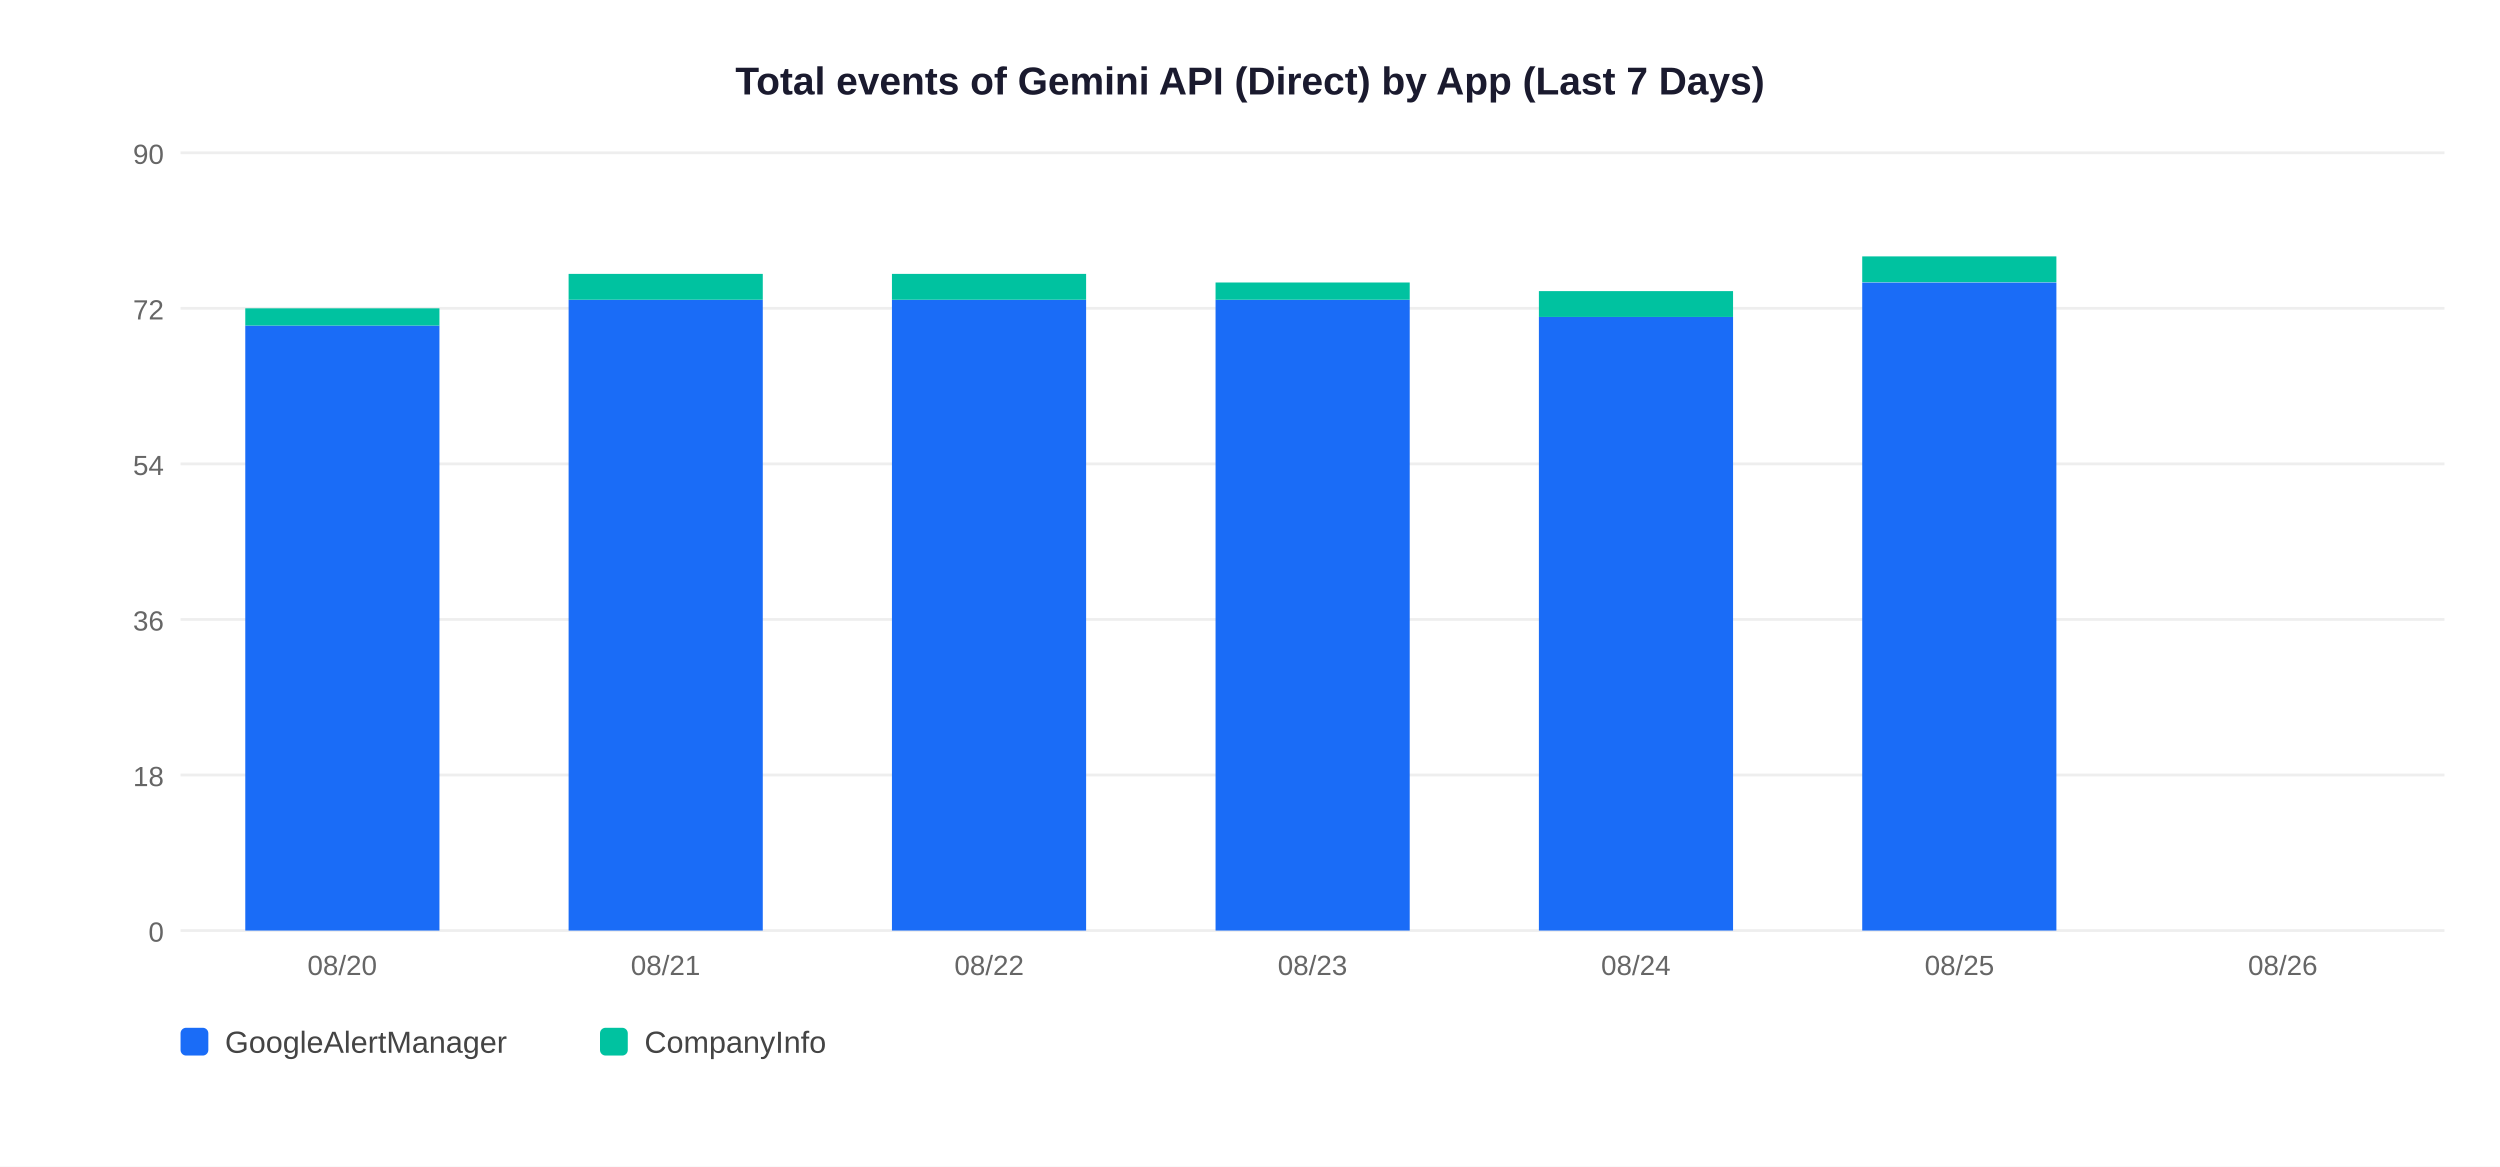
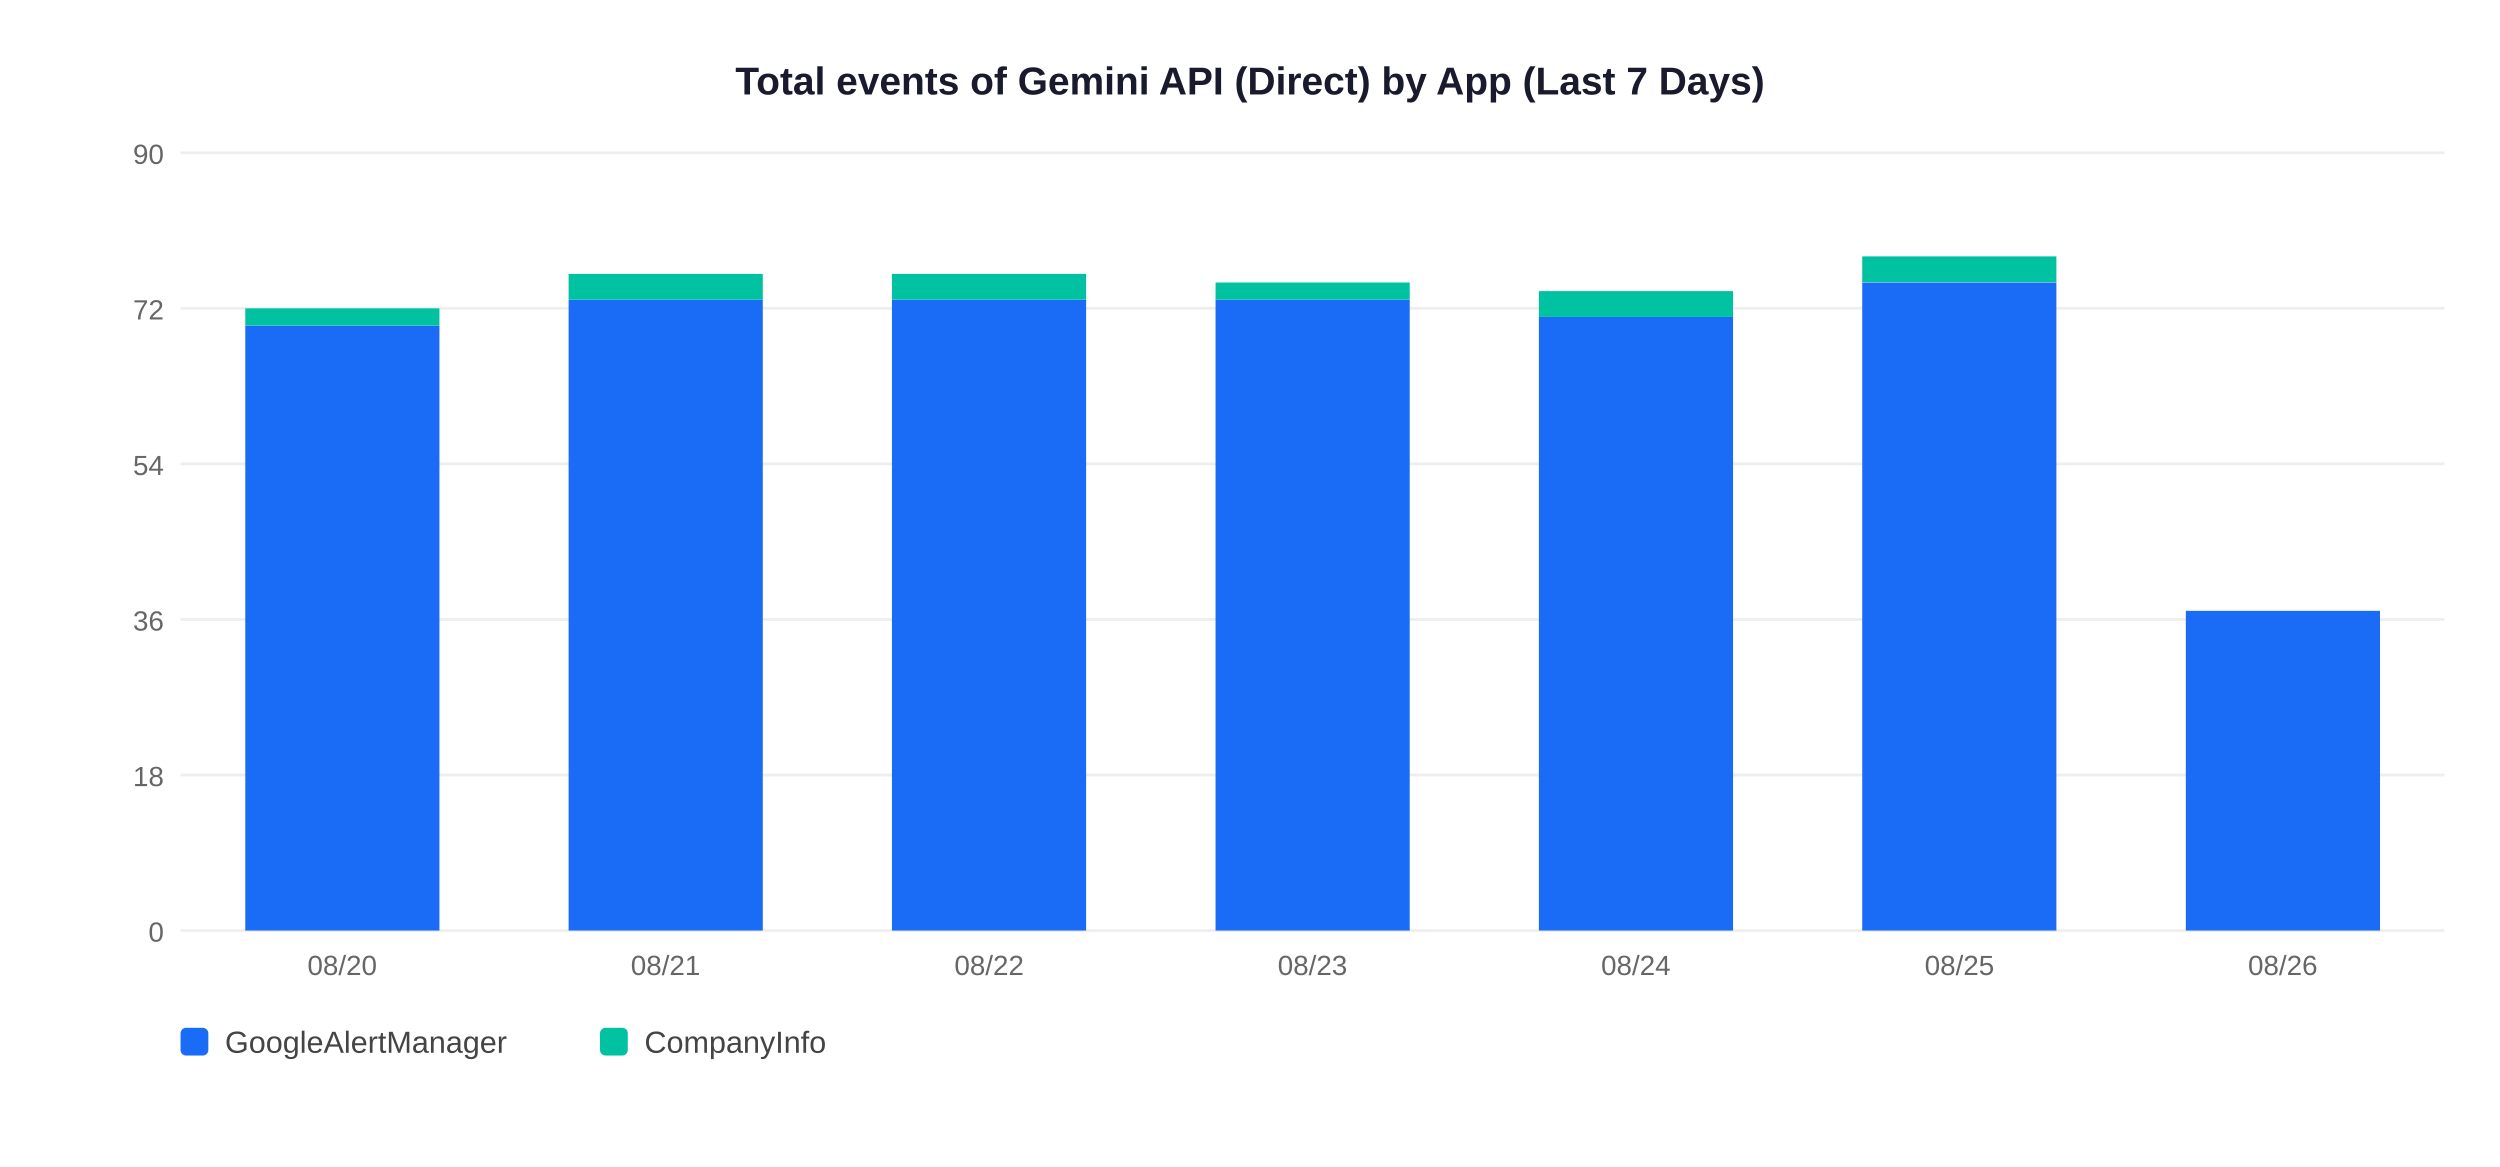
<svg xmlns="http://www.w3.org/2000/svg" width="900" height="420">
  <rect width="900" height="420" fill="white" />
  <text x="450" y="34" text-anchor="middle" font-size="14" font-weight="bold" font-family="Arial,sans-serif" fill="#1a1a2e">Total events of Gemini API (Direct) by App (Last 7 Days)</text>
  <line x1="65" y1="335" x2="880" y2="335" stroke="#EEEEEE" stroke-width="1" />
  <text x="59" y="339" text-anchor="end" font-size="10" font-family="Arial,sans-serif" fill="#666">0</text>
  <line x1="65" y1="279" x2="880" y2="279" stroke="#EEEEEE" stroke-width="1" />
  <text x="59" y="283" text-anchor="end" font-size="10" font-family="Arial,sans-serif" fill="#666">18</text>
  <line x1="65" y1="223" x2="880" y2="223" stroke="#EEEEEE" stroke-width="1" />
  <text x="59" y="227" text-anchor="end" font-size="10" font-family="Arial,sans-serif" fill="#666">36</text>
  <line x1="65" y1="167" x2="880" y2="167" stroke="#EEEEEE" stroke-width="1" />
  <text x="59" y="171" text-anchor="end" font-size="10" font-family="Arial,sans-serif" fill="#666">54</text>
  <line x1="65" y1="111" x2="880" y2="111" stroke="#EEEEEE" stroke-width="1" />
  <text x="59" y="115" text-anchor="end" font-size="10" font-family="Arial,sans-serif" fill="#666">72</text>
  <line x1="65" y1="55" x2="880" y2="55" stroke="#EEEEEE" stroke-width="1" />
  <text x="59" y="59" text-anchor="end" font-size="10" font-family="Arial,sans-serif" fill="#666">90</text>
  <rect x="88.3" y="117.2" width="69.9" height="217.8" fill="#1A6CF7" />
  <rect x="88.3" y="111.0" width="69.9" height="6.2" fill="#00C2A0" />
  <text x="123.2" y="351" text-anchor="middle" font-size="10" font-family="Arial,sans-serif" fill="#666">08/20</text>
  <rect x="204.7" y="107.9" width="69.9" height="227.1" fill="#1A6CF7" />
  <rect x="204.7" y="98.6" width="69.9" height="9.3" fill="#00C2A0" />
  <text x="239.6" y="351" text-anchor="middle" font-size="10" font-family="Arial,sans-serif" fill="#666">08/21</text>
  <rect x="321.1" y="107.9" width="69.9" height="227.1" fill="#1A6CF7" />
  <rect x="321.1" y="98.6" width="69.9" height="9.3" fill="#00C2A0" />
  <text x="356.1" y="351" text-anchor="middle" font-size="10" font-family="Arial,sans-serif" fill="#666">08/22</text>
  <rect x="437.6" y="107.9" width="69.9" height="227.1" fill="#1A6CF7" />
  <rect x="437.6" y="101.7" width="69.9" height="6.2" fill="#00C2A0" />
  <text x="472.5" y="351" text-anchor="middle" font-size="10" font-family="Arial,sans-serif" fill="#666">08/23</text>
  <rect x="554.0" y="114.1" width="69.9" height="220.9" fill="#1A6CF7" />
  <rect x="554.0" y="104.8" width="69.9" height="9.3" fill="#00C2A0" />
  <text x="588.9" y="351" text-anchor="middle" font-size="10" font-family="Arial,sans-serif" fill="#666">08/24</text>
  <rect x="670.4" y="101.7" width="69.9" height="233.3" fill="#1A6CF7" />
  <rect x="670.4" y="92.3" width="69.9" height="9.3" fill="#00C2A0" />
  <text x="705.4" y="351" text-anchor="middle" font-size="10" font-family="Arial,sans-serif" fill="#666">08/25</text>
+   <rect x="786.9" y="219.9" width="69.9" height="115.1" fill="#1A6CF7" />
  <text x="821.8" y="351" text-anchor="middle" font-size="10" font-family="Arial,sans-serif" fill="#666">08/26</text>
  <rect x="65" y="370" width="10" height="10" rx="2" fill="#1A6CF7" />
  <text x="81" y="379" font-size="11" font-family="Arial,sans-serif" fill="#444">GoogleAlertManager</text>
  <rect x="216" y="370" width="10" height="10" rx="2" fill="#00C2A0" />
  <text x="232" y="379" font-size="11" font-family="Arial,sans-serif" fill="#444">CompanyInfo</text>
</svg>
